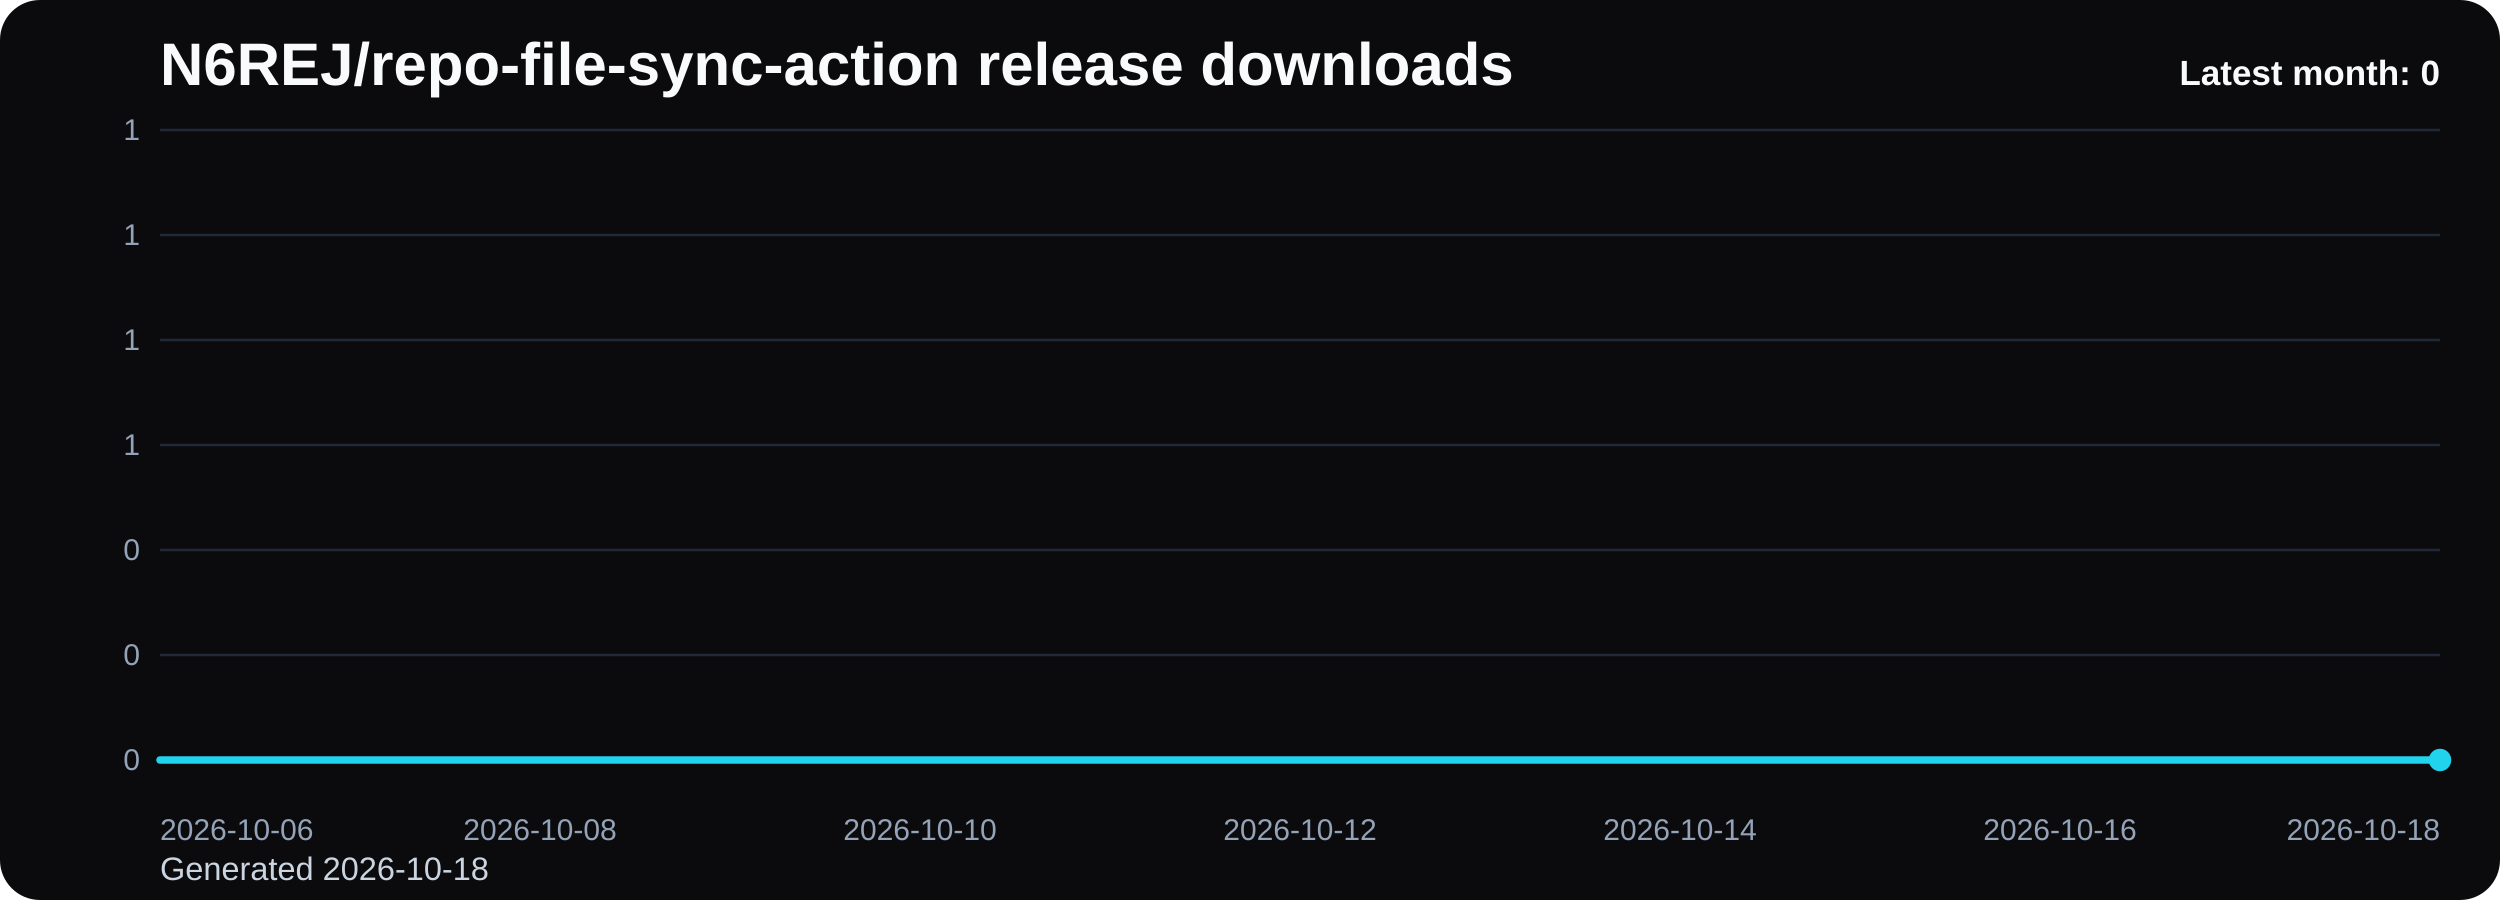
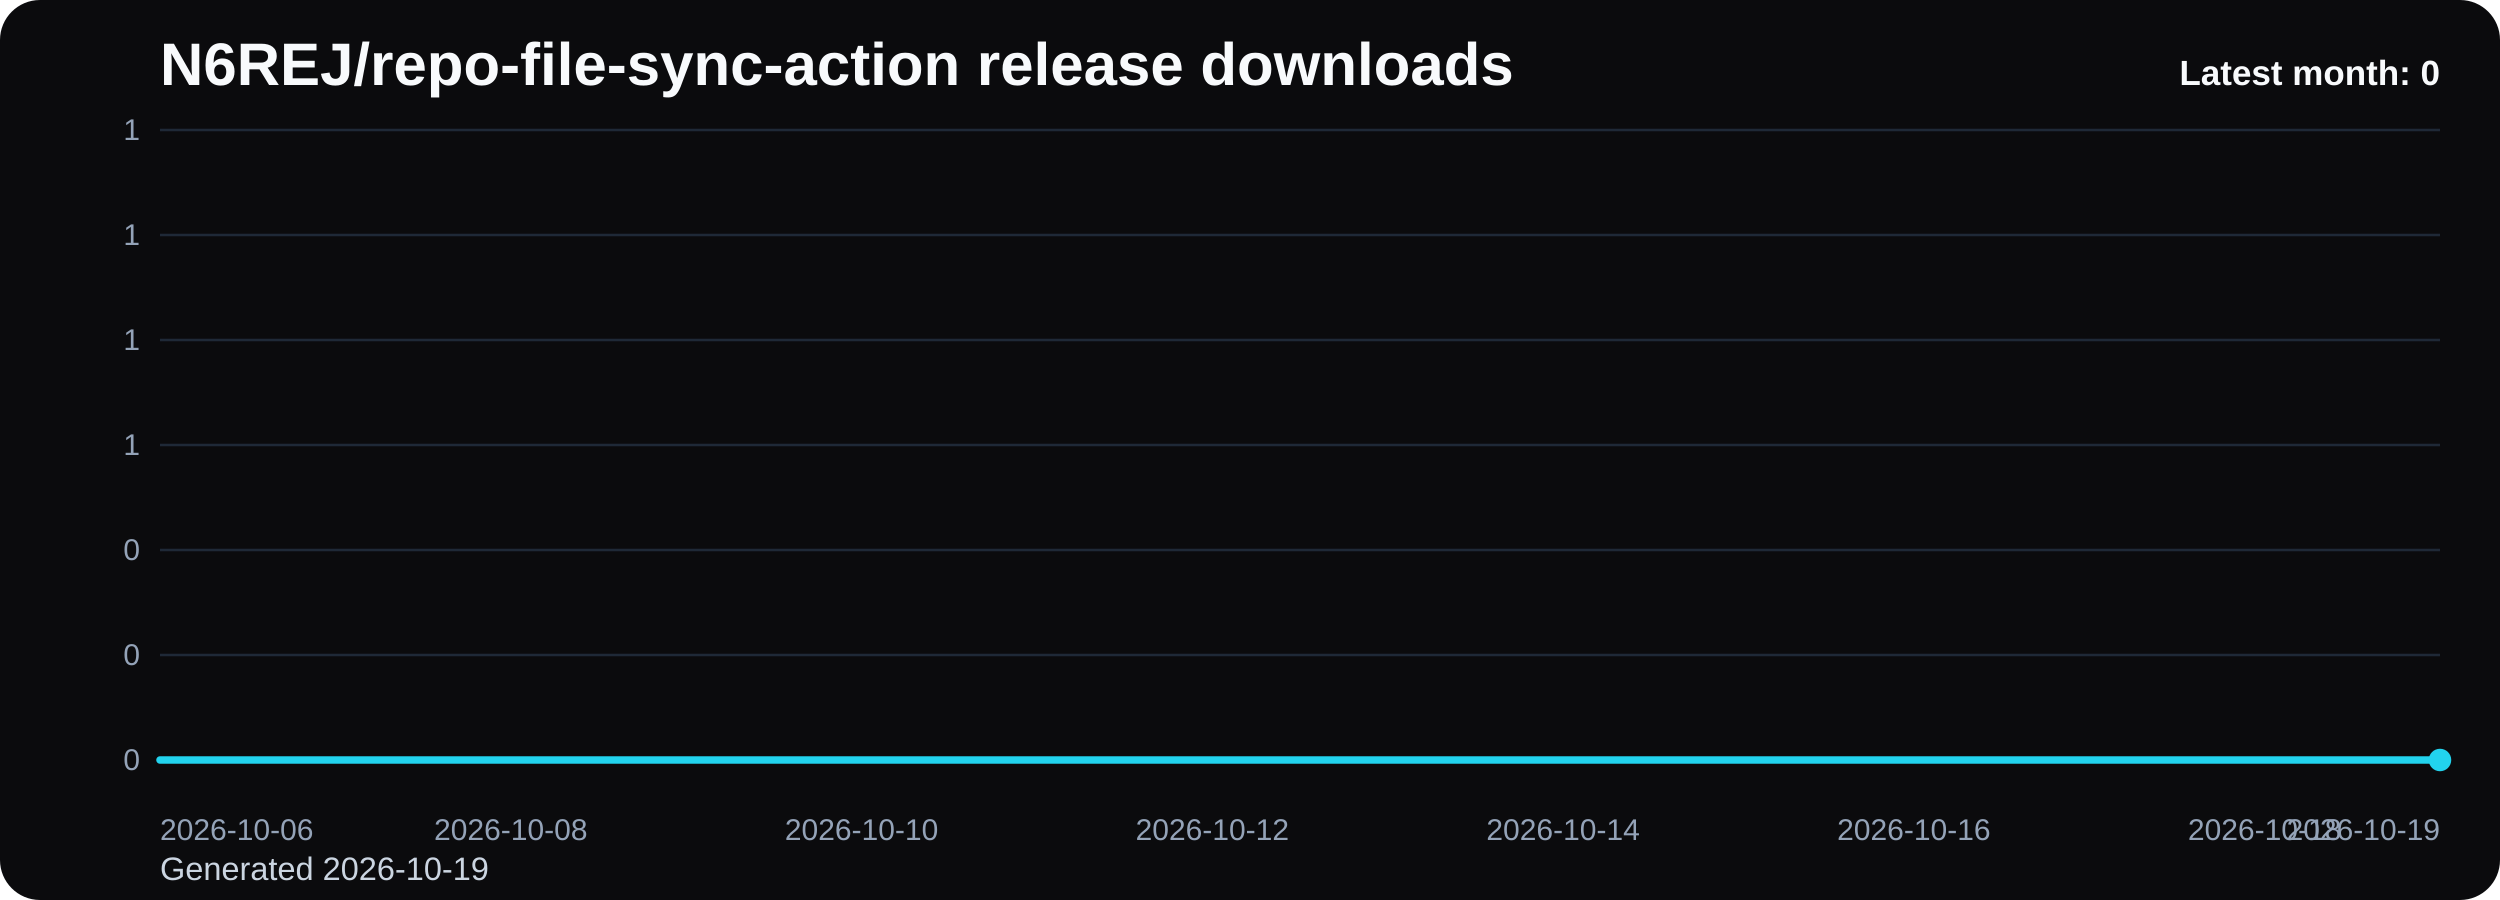
<svg xmlns="http://www.w3.org/2000/svg" viewBox="0 0 1000 360" role="img" aria-label="N6REJ/repo-file-sync-action release downloads chart">
  <defs>
    <linearGradient id="fill-monthly-black" x1="0" y1="0" x2="0" y2="1">
      <stop offset="0%" stop-color="#22d3ee" stop-opacity="0.32" />
      <stop offset="100%" stop-color="#22d3ee" stop-opacity="0.05" />
    </linearGradient>
    <style>
      .bg { fill: #0b0b0d; }
      .title { font: 700 24px Arial, sans-serif; fill: #f8fafc; }
      .sub { font: 400 13px Arial, sans-serif; fill: #cbd5e1; }
      .grid { stroke: #1f2937; stroke-width: 1; }
      .axis { font: 400 12px Arial, sans-serif; fill: #94a3b8; }
      .line { fill: none; stroke: #22d3ee; stroke-width: 3; stroke-linecap: round; stroke-linejoin: round; }
      .dot { fill: #22d3ee; }
      .value { font: 600 11px Arial, sans-serif; fill: #cbd5e1; }
      .latest { font: 700 14px Arial, sans-serif; fill: #f8fafc; }
    </style>
  </defs>
  <rect class="bg" x="0" y="0" width="1000" height="360" rx="16" />
  <text class="title" x="64" y="34">N6REJ/repo-file-sync-action release downloads</text>
-   <text class="sub" x="64" y="352">Generated 2026-10-18</text>
+   <text class="sub" x="64" y="352">Generated 2026-10-19</text>
  <line x1="64" y1="52.00" x2="976" y2="52.00" class="grid" />
  <text x="56" y="56.00" text-anchor="end" class="axis">1</text>
  <line x1="64" y1="94.00" x2="976" y2="94.00" class="grid" />
  <text x="56" y="98.00" text-anchor="end" class="axis">1</text>
  <line x1="64" y1="136.00" x2="976" y2="136.00" class="grid" />
  <text x="56" y="140.00" text-anchor="end" class="axis">1</text>
  <line x1="64" y1="178.00" x2="976" y2="178.00" class="grid" />
  <text x="56" y="182.00" text-anchor="end" class="axis">1</text>
  <line x1="64" y1="220.00" x2="976" y2="220.00" class="grid" />
  <text x="56" y="224.00" text-anchor="end" class="axis">0</text>
  <line x1="64" y1="262.00" x2="976" y2="262.00" class="grid" />
  <text x="56" y="266.00" text-anchor="end" class="axis">0</text>
  <line x1="64" y1="304.00" x2="976" y2="304.00" class="grid" />
  <text x="56" y="308.00" text-anchor="end" class="axis">0</text>
-   <path d="M 64.00 304 L 64.00 304.00 L 140.00 304.00 L 216.00 304.00 L 292.00 304.00 L 368.00 304.00 L 444.00 304.00 L 520.00 304.00 L 596.00 304.00 L 672.00 304.00 L 748.00 304.00 L 824.00 304.00 L 900.00 304.00 L 976.00 304.00 L 976.00 304 Z" fill="url(#fill-monthly-black)" />
-   <polyline class="line" points="64.00,304.00 140.00,304.00 216.00,304.00 292.00,304.00 368.00,304.00 444.00,304.00 520.00,304.00 596.00,304.00 672.00,304.00 748.00,304.00 824.00,304.00 900.00,304.00 976.00,304.00" />
+   <path d="M 64.00 304 L 64.00 304.00 L 134.15 304.00 L 204.31 304.00 L 274.46 304.00 L 344.62 304.00 L 414.77 304.00 L 484.92 304.00 L 555.08 304.00 L 625.23 304.00 L 695.38 304.00 L 765.54 304.00 L 835.69 304.00 L 905.85 304.00 L 976.00 304.00 L 976.00 304 Z" fill="url(#fill-monthly-black)" />
+   <polyline class="line" points="64.00,304.00 134.15,304.00 204.31,304.00 274.46,304.00 344.62,304.00 414.77,304.00 484.92,304.00 555.08,304.00 625.23,304.00 695.38,304.00 765.54,304.00 835.69,304.00 905.85,304.00 976.00,304.00" />
  <circle class="dot" cx="976.00" cy="304.00" r="4.5" />
  <text class="axis" x="64.00" y="336" text-anchor="start">2026-10-06</text>
-   <text class="axis" x="216.00" y="336" text-anchor="middle">2026-10-08</text>
-   <text class="axis" x="368.00" y="336" text-anchor="middle">2026-10-10</text>
-   <text class="axis" x="520.00" y="336" text-anchor="middle">2026-10-12</text>
-   <text class="axis" x="672.00" y="336" text-anchor="middle">2026-10-14</text>
-   <text class="axis" x="824.00" y="336" text-anchor="middle">2026-10-16</text>
-   <text class="axis" x="976.00" y="336" text-anchor="end">2026-10-18</text>
+   <text class="axis" x="204.31" y="336" text-anchor="middle">2026-10-08</text>
+   <text class="axis" x="344.62" y="336" text-anchor="middle">2026-10-10</text>
+   <text class="axis" x="484.92" y="336" text-anchor="middle">2026-10-12</text>
+   <text class="axis" x="625.23" y="336" text-anchor="middle">2026-10-14</text>
+   <text class="axis" x="765.54" y="336" text-anchor="middle">2026-10-16</text>
+   <text class="axis" x="905.85" y="336" text-anchor="middle">2026-10-18</text>
+   <text class="axis" x="976.00" y="336" text-anchor="end">2026-10-19</text>
  <text class="latest" x="976" y="34" text-anchor="end">Latest month: 0</text>
</svg>
